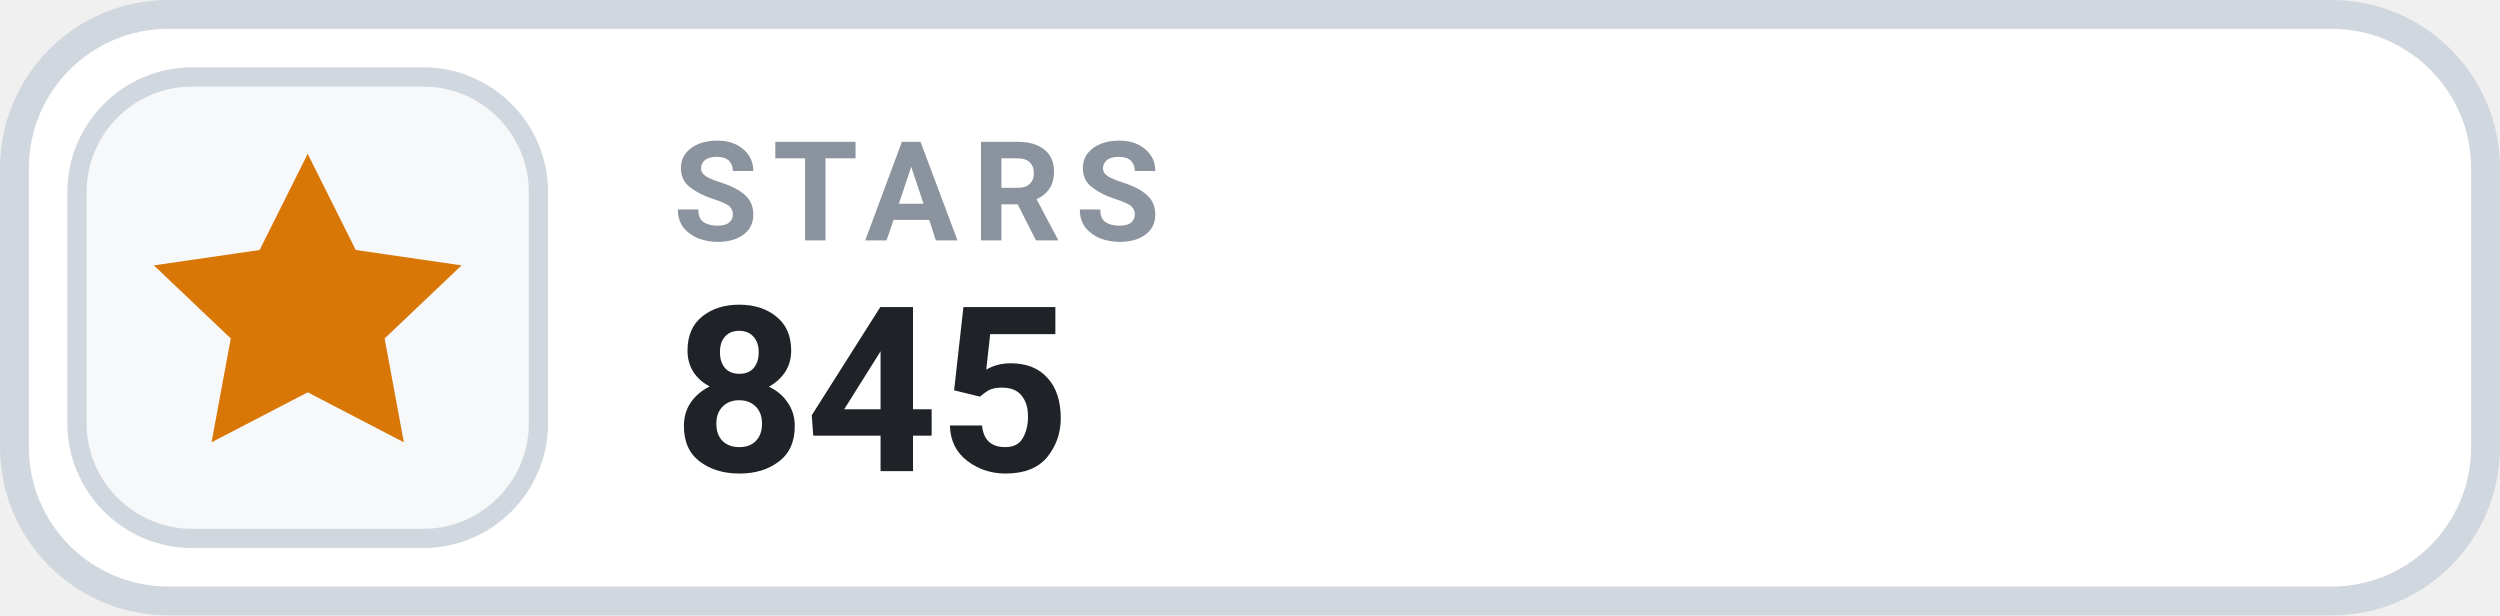
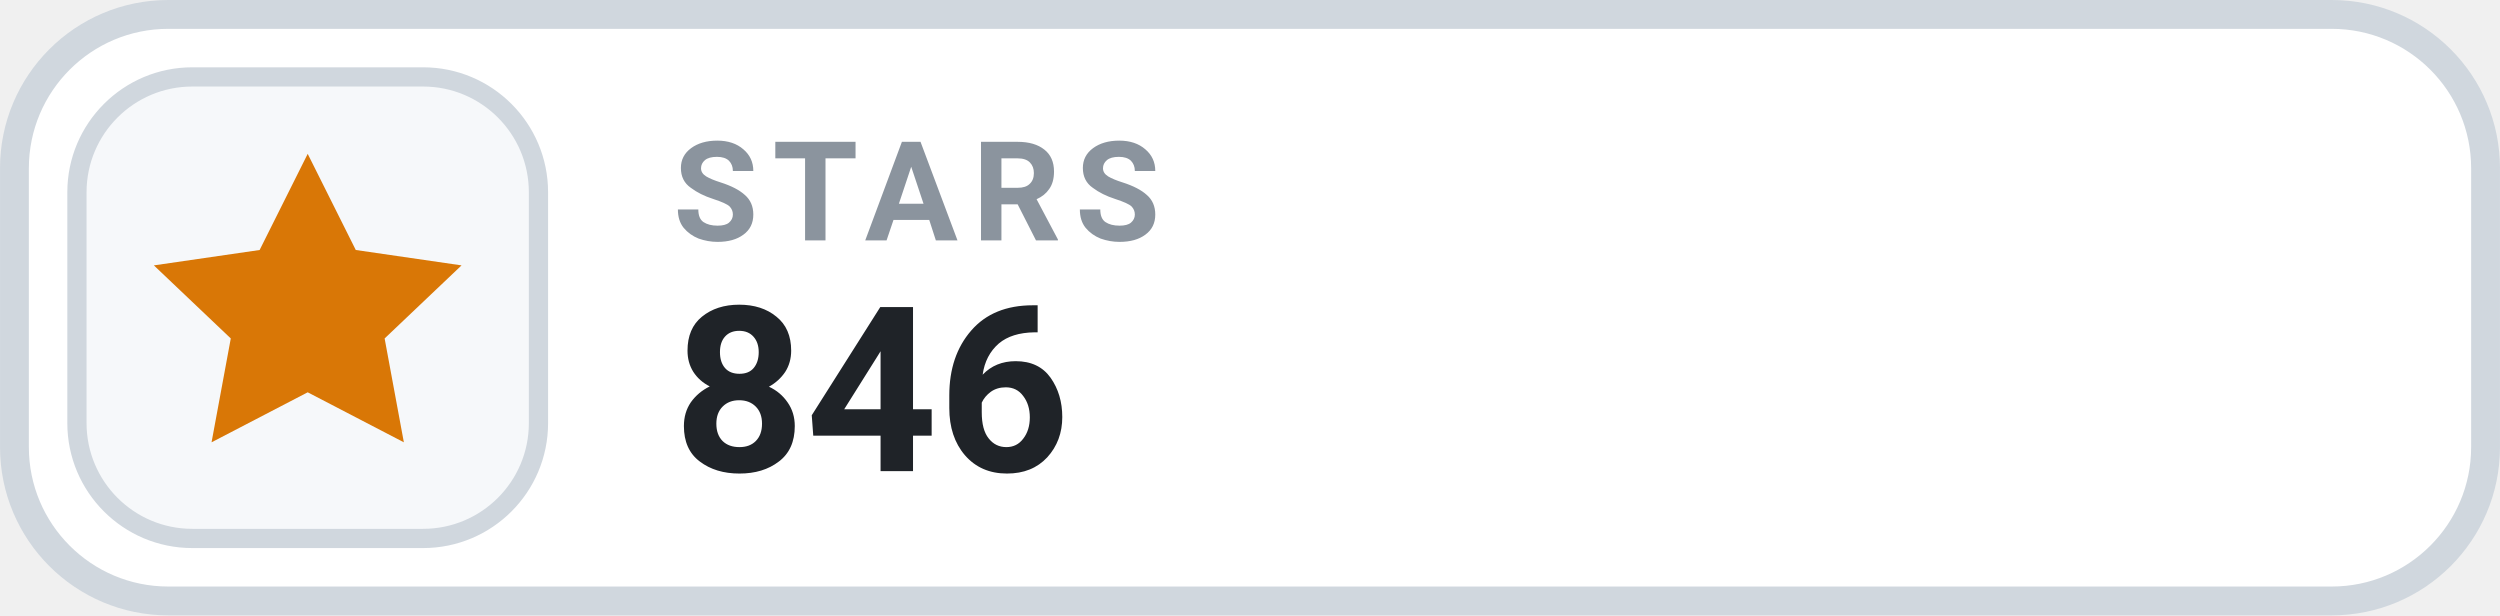
- <svg xmlns="http://www.w3.org/2000/svg" width="126" height="31.015" viewBox="0 0 130 32" role="img" aria-label="STARS 845">
+ <svg xmlns="http://www.w3.org/2000/svg" width="126" height="31.015" viewBox="0 0 130 32" role="img" aria-label="STARS 846">
  <rect x=".75" y=".75" width="128.5" height="30.5" rx="8" fill="#FFFFFF" stroke="#D0D7DE" stroke-width="1.5" />
  <rect x="4" y="4" width="24" height="24" rx="6" fill="#F6F8FA" stroke="#D0D7DE" stroke-width="1" />
  <g transform="translate(16 16)" style="color:#D97706;">
    <path d="M0 -8 l2.5 5 5.5 .8 -4 3.8 1 5.4 -5 -2.6 -5 2.6 1 -5.4 -4 -3.8 5.5 -.8 Z" fill="currentColor" />
  </g>
  <text x="35" y="12.5" fill="#8B949E" font-family="-apple-system,BlinkMacSystemFont,'Segoe UI',Roboto,Helvetica,Arial,sans-serif" font-size="7.2" font-weight="700" letter-spacing=".75">STARS</text>
-   <text x="35" y="24.5" fill="#1F2328" font-family="-apple-system,BlinkMacSystemFont,'Segoe UI',Roboto,Helvetica,Arial,sans-serif" font-size="12" font-weight="700">845</text>
+   <text x="35" y="24.5" fill="#1F2328" font-family="-apple-system,BlinkMacSystemFont,'Segoe UI',Roboto,Helvetica,Arial,sans-serif" font-size="12" font-weight="700">846</text>
</svg>
